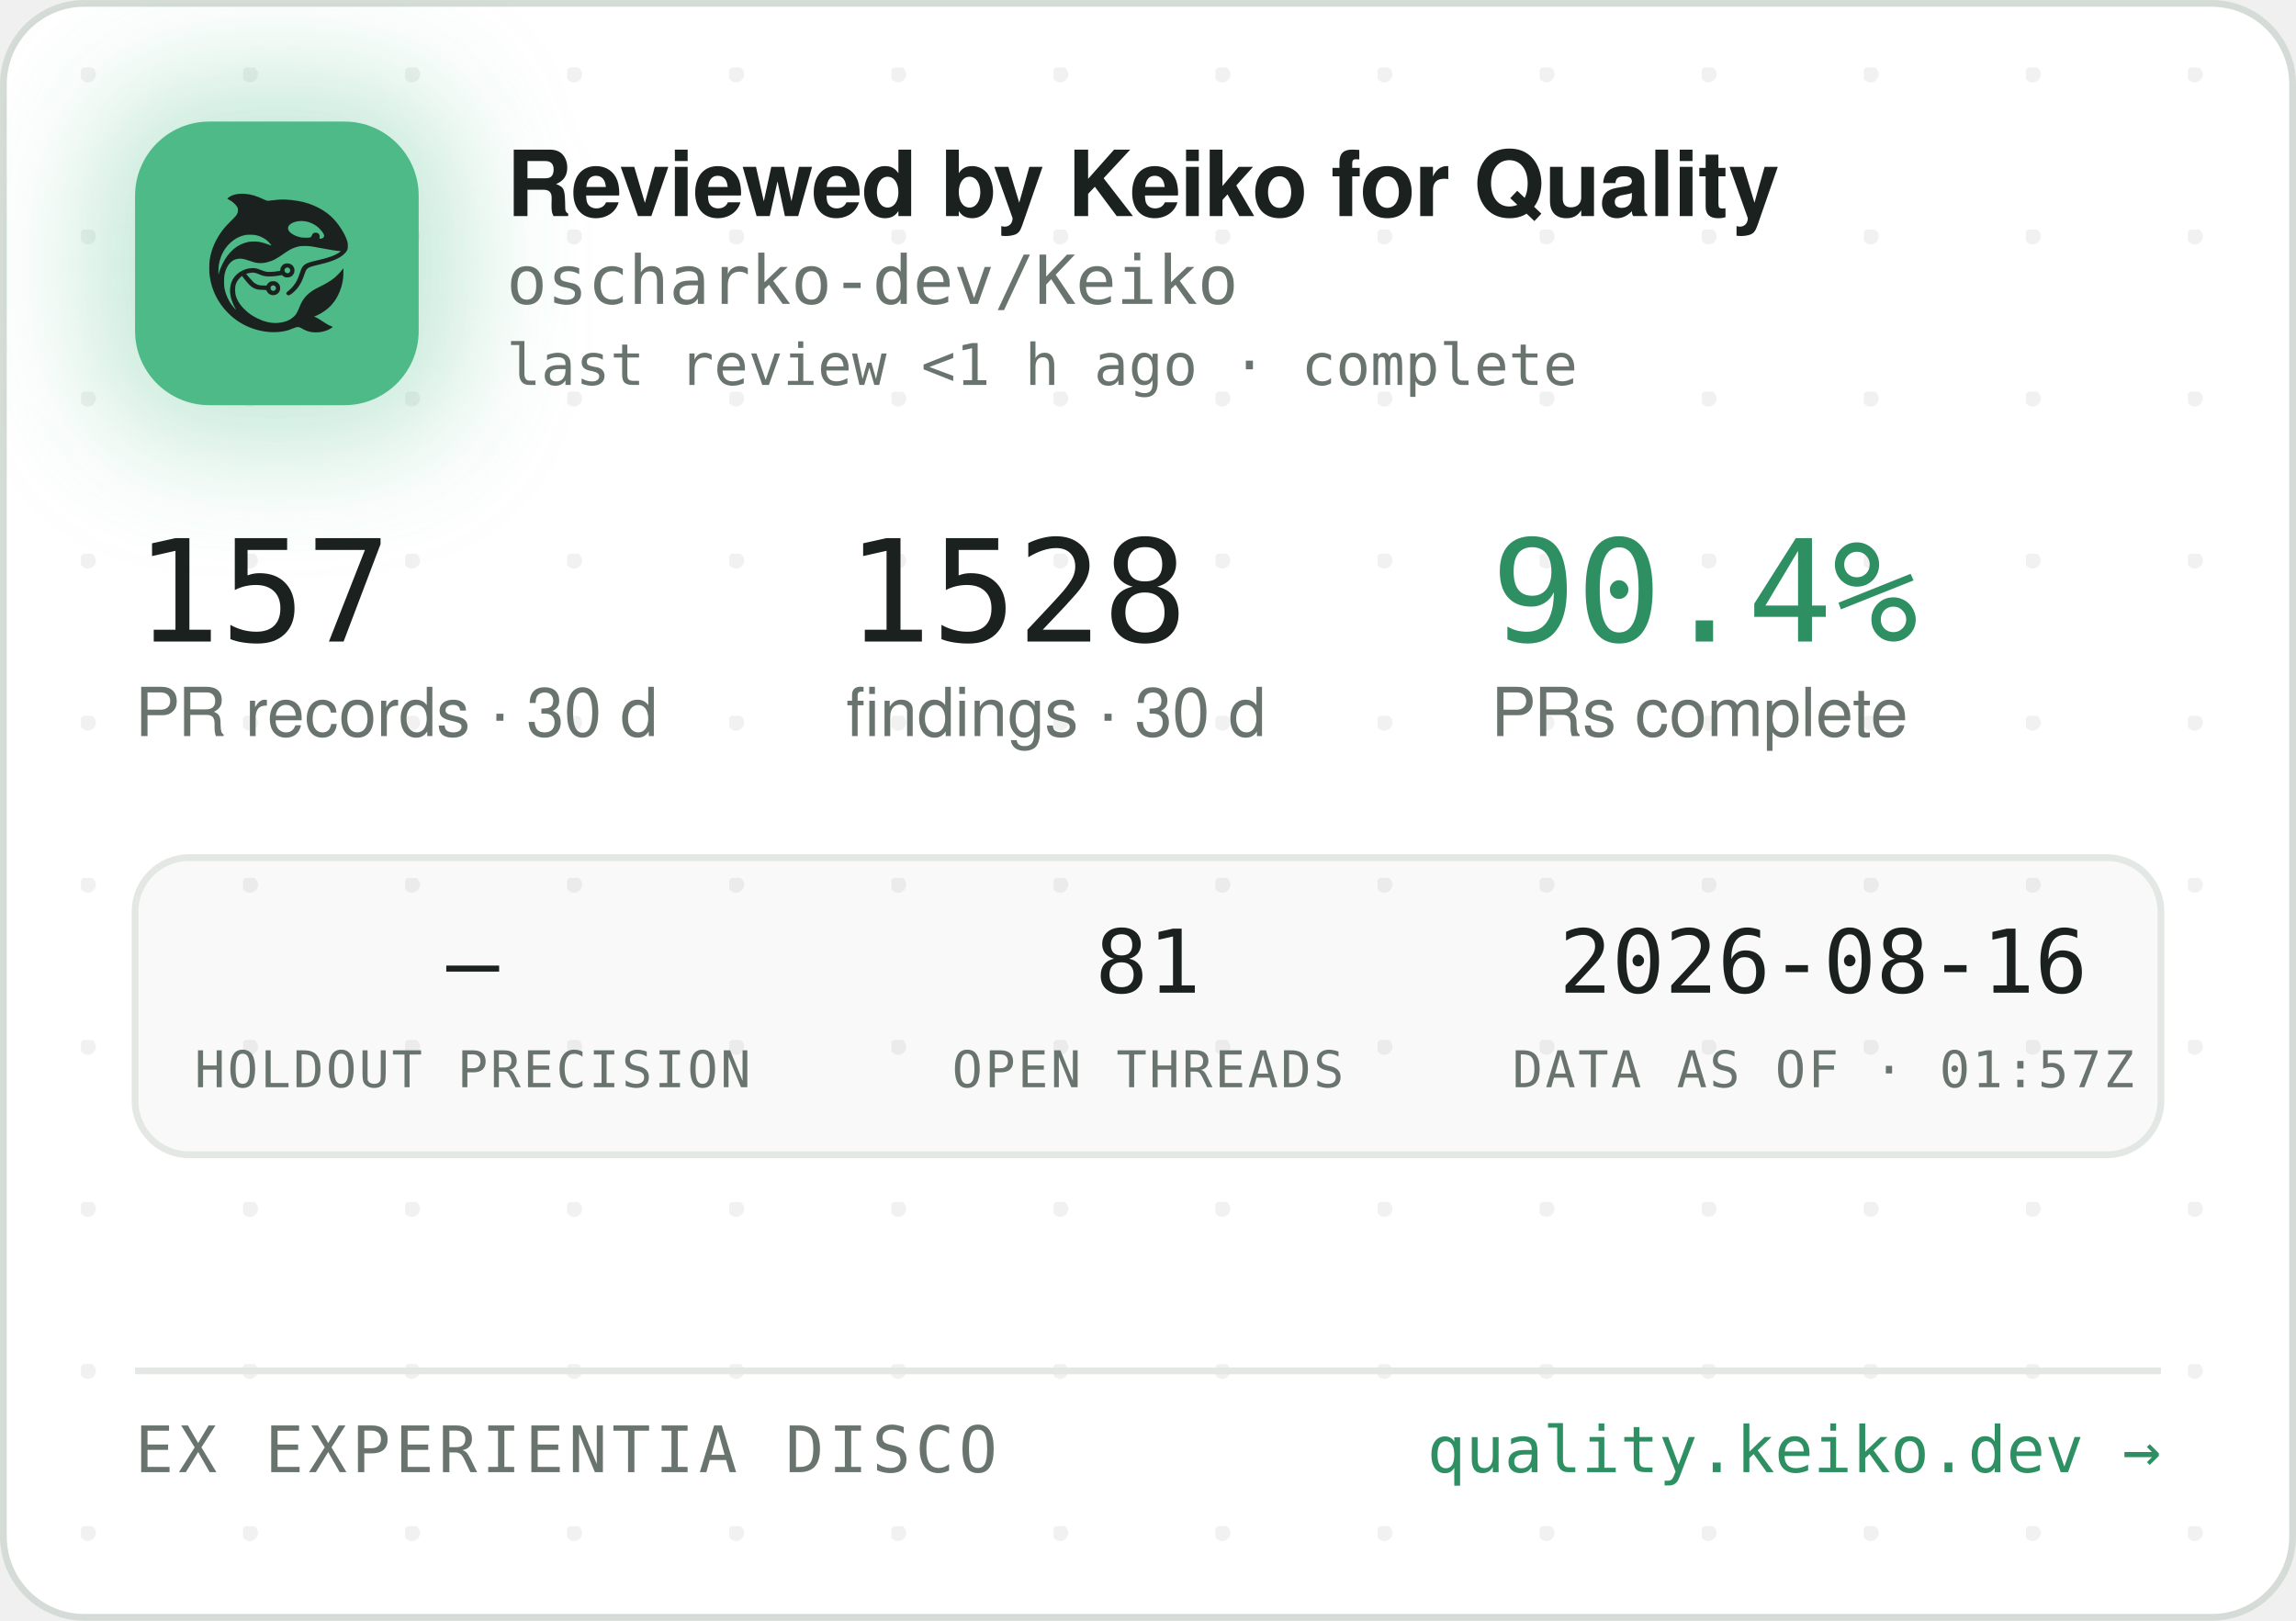
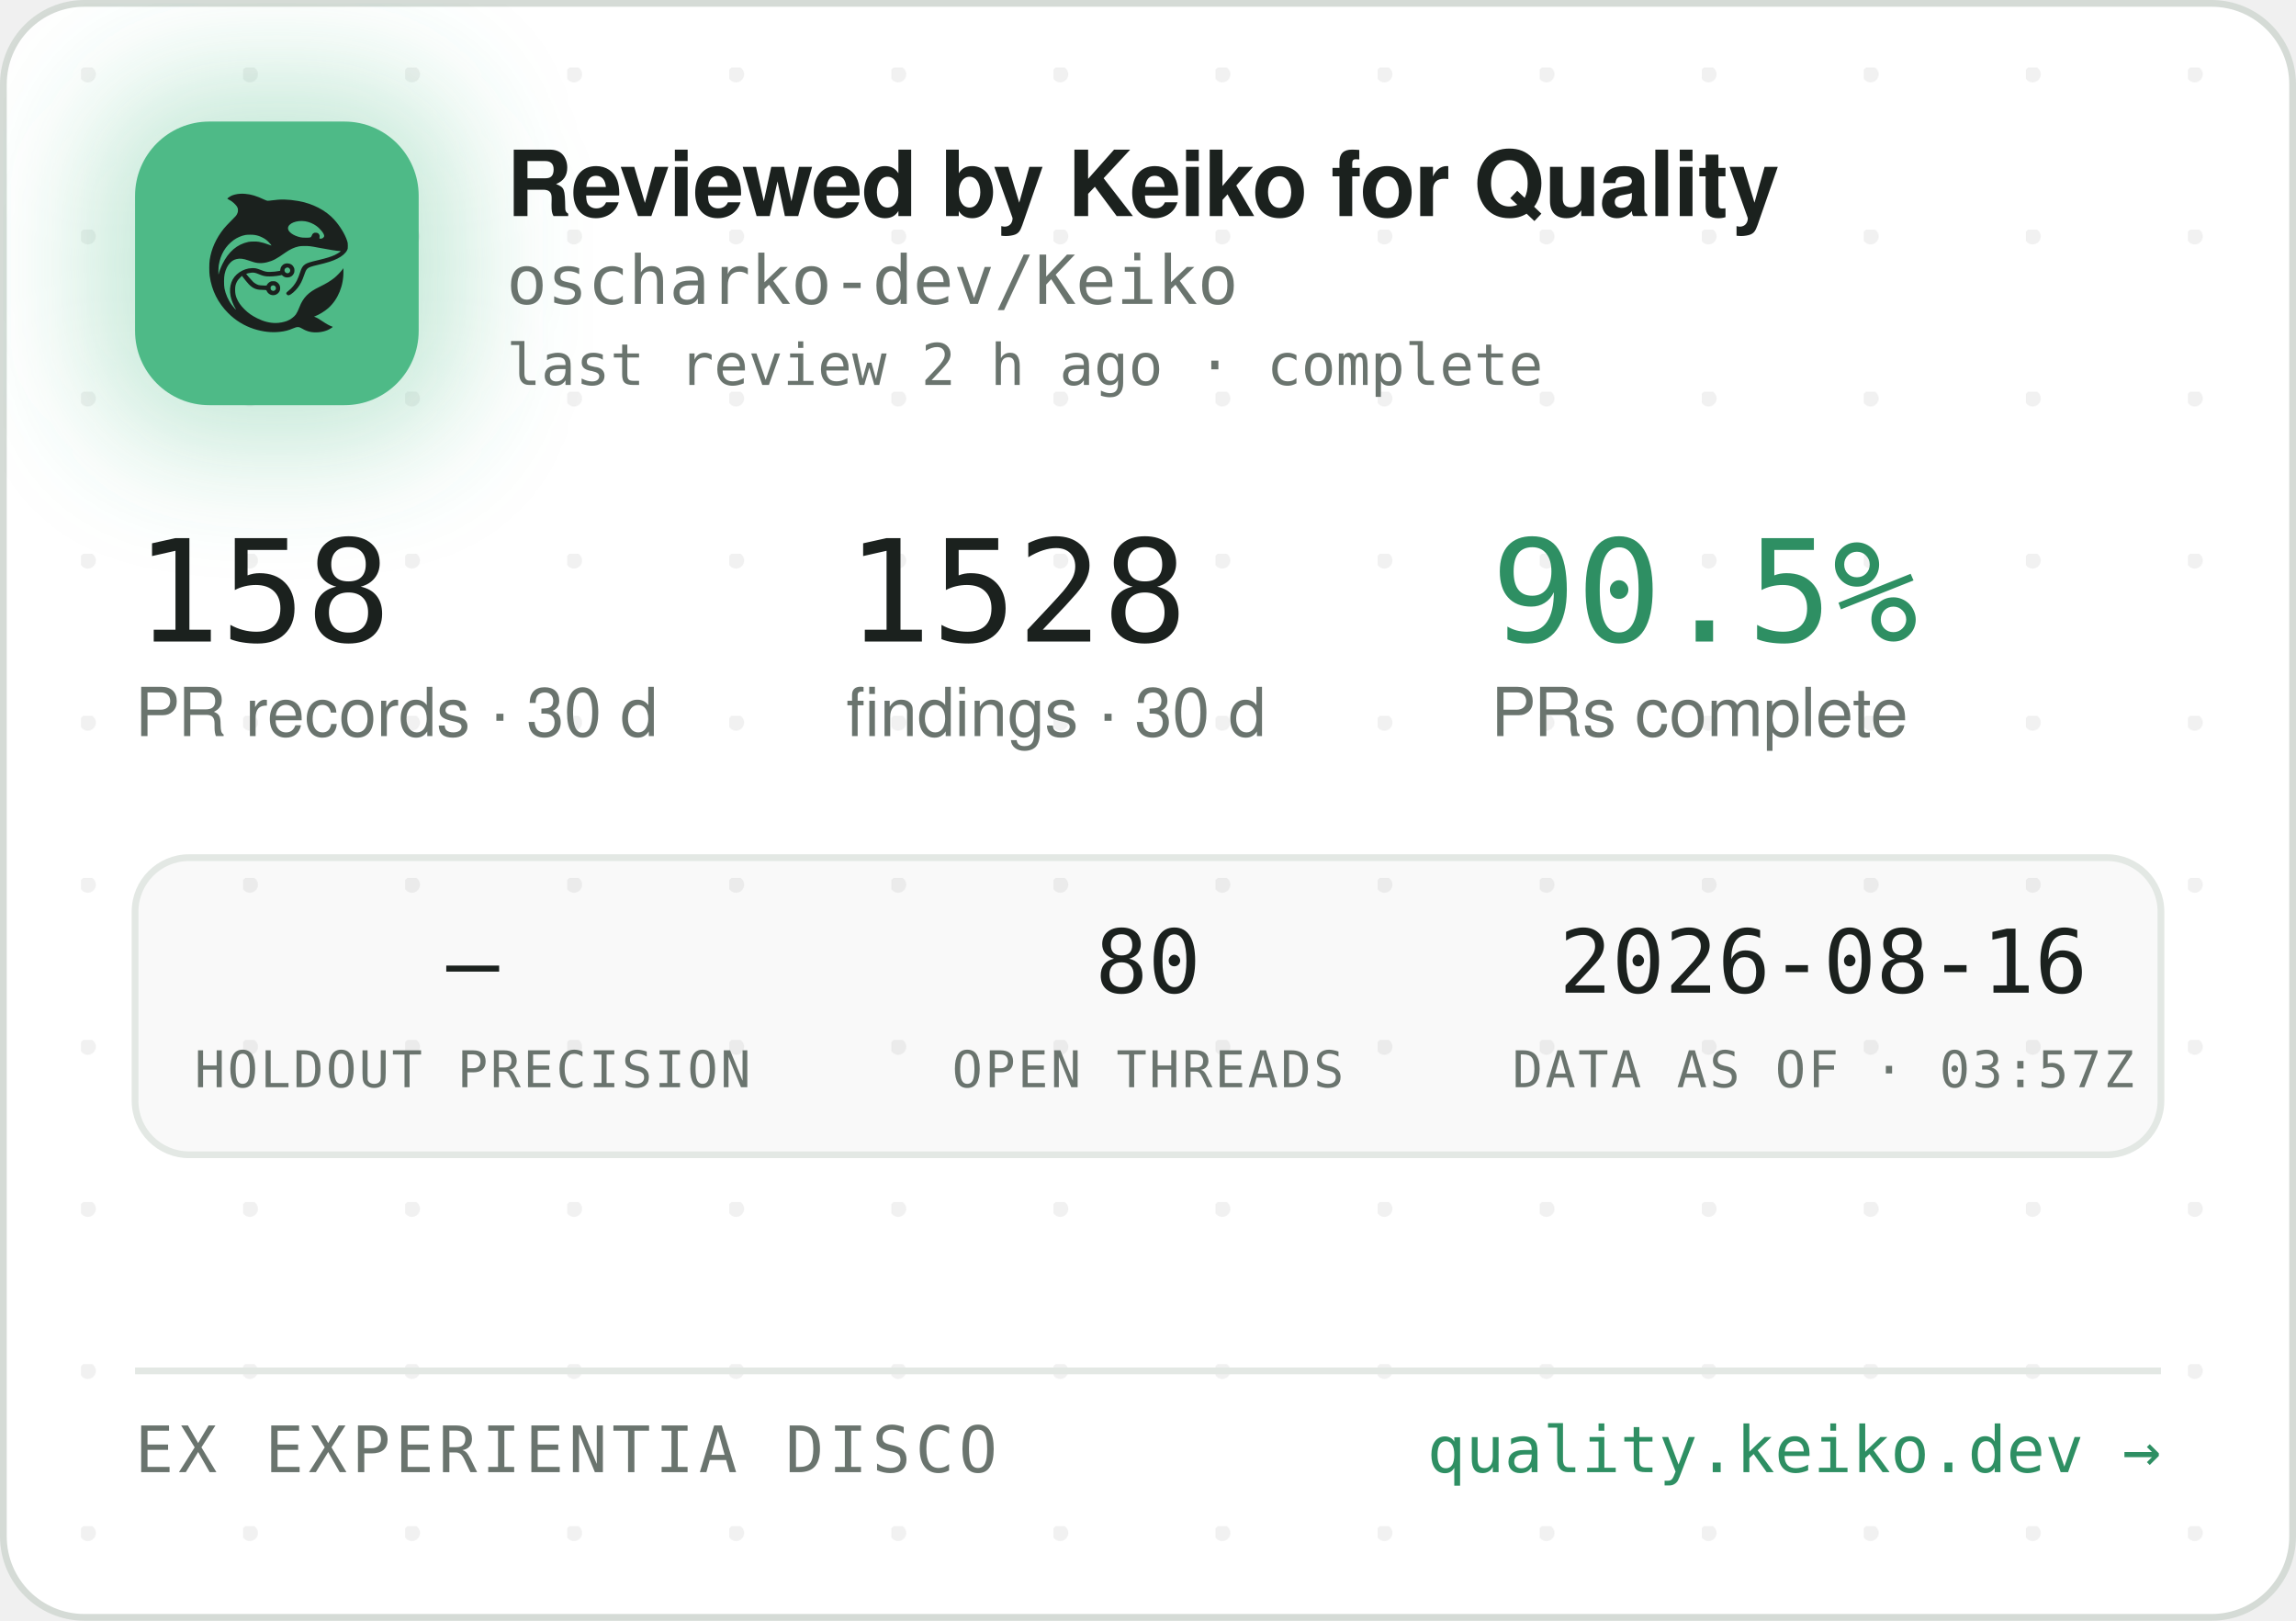
<svg xmlns="http://www.w3.org/2000/svg" width="340" height="240" viewBox="0 0 340 240" role="img" aria-label="Reviewed by Keiko for Quality — oscharko-dev/Keiko">
  <defs>
    <pattern id="dots" width="24" height="24" patternUnits="userSpaceOnUse" x="12" y="10">
      <circle cx="1" cy="1" r="1.2" fill="rgba(27,33,30,0.06)" />
    </pattern>
    <filter id="glow" x="-60%" y="-60%" width="220%" height="220%">
      <feGaussianBlur stdDeviation="9" />
    </filter>
    <clipPath id="card">
      <rect x="0.5" y="0.5" width="339" height="239" rx="12" />
    </clipPath>
  </defs>
  <rect x="0.5" y="0.5" width="339" height="239" rx="12" fill="#FFFFFF" stroke="#D5DBD6" />
  <rect x="0.5" y="0.5" width="339" height="239" rx="12" fill="url(#dots)" />
  <g clip-path="url(#card)">
    <rect x="14" y="12" width="54" height="54" rx="16" fill="rgba(78,186,135,0.35)" filter="url(#glow)" />
    <rect x="20" y="18" width="42" height="42" rx="11" fill="#4EBA87" />
    <g transform="translate(24,22) scale(0.03320312)">
      <g transform="translate(1024 0) scale(-1 1)">
        <g transform="translate(1024, 1024) scale(-0.1, -0.1)" fill="#1B211E" stroke="none">
          <path d="M3465 8223 c-144 -8 -314 -52 -408 -105 -69 -39 -146 -99 -146 -113 0 -5 30 -24 68 -42 146 -70 323 -229 377 -340 25 -49 29 -70 29 -138 -1 -72 -5 -88 -39 -160 -36 -75 -54 -95 -265 -305 -134 -132 -270 -279 -331 -355 -339 -425 -552 -896 -626 -1390 -25 -165 -25 -549 0 -720 92 -645 368 -1196 826 -1655 322 -324 710 -562 1145 -704 389 -126 793 -172 1155 -130 235 27 377 63 579 149 205 87 268 86 423 -7 102 -62 231 -115 335 -138 247 -56 562 -26 794 74 92 40 244 136 232 146 -4 3 -26 12 -48 19 -86 28 -246 116 -385 211 -162 112 -284 182 -357 207 l-48 17 40 15 c185 70 436 223 595 363 438 386 695 1014 678 1663 l-3 120 -50 -70 c-64 -90 -248 -280 -350 -362 -171 -136 -366 -255 -645 -391 -288 -140 -442 -243 -590 -391 -136 -137 -247 -316 -325 -526 -47 -127 -114 -262 -160 -326 -79 -107 -237 -224 -384 -283 -136 -55 -355 -96 -514 -96 -274 0 -548 71 -832 215 -242 123 -375 216 -553 389 -175 171 -287 332 -361 517 -44 114 -63 216 -63 359 0 152 17 233 74 350 35 70 59 102 136 179 l95 94 21 -29 c55 -75 219 -277 277 -338 171 -183 337 -256 582 -256 56 0 126 -3 155 -7 53 -6 54 -7 76 -57 30 -66 97 -128 172 -156 151 -57 318 11 395 160 33 62 34 193 3 261 -30 64 -88 125 -148 157 -44 23 -63 27 -141 27 -78 0 -97 -4 -140 -27 -58 -30 -131 -105 -141 -142 -6 -25 -8 -26 -93 -26 -47 0 -131 5 -186 10 -87 8 -111 15 -182 51 -45 22 -109 66 -143 96 -59 53 -326 361 -319 367 14 11 179 47 241 52 102 9 177 -7 318 -66 158 -66 243 -89 357 -99 157 -12 413 5 582 40 l93 19 44 -39 c59 -52 135 -75 228 -69 117 8 212 72 262 176 23 47 28 71 28 138 0 70 -4 89 -29 138 -55 110 -145 167 -270 174 -65 3 -91 0 -137 -18 -107 -40 -183 -140 -195 -257 l-6 -52 -51 -11 c-104 -23 -285 -41 -411 -42 -149 -1 -211 12 -402 88 -186 74 -256 88 -403 81 -193 -8 -377 -70 -546 -182 -342 -228 -485 -611 -399 -1064 30 -157 119 -388 209 -541 20 -35 35 -64 33 -66 -8 -8 -111 108 -190 214 -154 206 -278 489 -324 737 -28 154 -25 492 6 635 46 216 133 391 256 514 82 82 161 128 271 156 152 39 300 23 529 -57 217 -76 308 -101 410 -114 137 -17 284 -7 426 30 272 70 414 145 809 425 217 153 399 238 610 283 64 14 129 18 265 18 197 0 269 -9 615 -76 461 -89 843 -149 952 -149 41 0 41 0 23 -20 -28 -31 -169 -119 -254 -158 -167 -77 -388 -145 -716 -222 -399 -93 -508 -128 -608 -194 -102 -68 -160 -160 -217 -346 -35 -115 -102 -286 -149 -378 -85 -168 -227 -341 -377 -458 -105 -82 -115 -107 -69 -162 29 -34 65 -44 109 -29 86 29 261 181 371 322 126 162 201 309 295 581 61 176 90 232 145 283 62 57 163 93 470 165 439 104 640 169 863 278 206 100 368 240 434 375 32 67 33 71 33 198 -1 120 -3 138 -34 229 -98 294 -319 655 -573 936 -381 421 -968 723 -1618 834 -448 76 -767 83 -1169 25 -80 -12 -165 -19 -190 -17 -26 3 -90 26 -146 53 -343 162 -576 233 -842 255 -114 9 -141 10 -248 3z m2926 -1227 c164 -27 346 -102 485 -202 181 -129 354 -348 354 -448 0 -64 -75 -126 -154 -126 -60 0 -63 4 -52 70 8 50 7 65 -9 100 -29 64 -74 93 -151 98 -54 4 -70 1 -107 -21 -42 -25 -61 -52 -91 -129 -25 -64 -55 -73 -246 -73 -121 0 -187 5 -248 18 -318 70 -556 242 -556 402 0 218 388 374 775 311z m-2249 -611 c119 -21 208 -50 321 -106 114 -56 177 -100 266 -184 67 -63 157 -173 148 -181 -2 -3 -61 18 -130 45 -131 52 -298 100 -427 122 -113 20 -367 17 -470 -4 -502 -106 -885 -433 -1160 -992 -70 -142 -160 -379 -160 -424 0 -9 -5 -23 -11 -31 -13 -19 -5 316 10 410 80 482 295 846 661 1117 145 107 350 197 522 228 100 18 326 18 430 0z m1485 -1456 c95 -36 119 -159 42 -223 -78 -66 -209 -1 -209 104 0 60 33 100 99 121 36 10 36 10 68 -2z m-591 -822 c29 -26 37 -42 40 -77 6 -54 -9 -86 -55 -117 -41 -28 -70 -29 -119 -4 -44 22 -62 55 -62 112 0 51 13 75 53 99 50 31 101 26 143 -13z" />
        </g>
      </g>
    </g>
    <text x="75" y="32" font-family="-apple-system,'Segoe UI',Helvetica,Arial,sans-serif" font-size="13.5" font-weight="650" letter-spacing="-0.14" fill="#1B211E">Reviewed by Keiko for Quality</text>
    <text x="75" y="45" font-family="'JetBrains Mono',SFMono-Regular,Consolas,Menlo,monospace" font-size="10" fill="#6A746E">oscharko-dev/Keiko</text>
-     <text x="75" y="57" font-family="'JetBrains Mono',SFMono-Regular,Consolas,Menlo,monospace" font-size="8.5" fill="#6A746E">last review &lt;1 h ago · complete</text>
-     <text x="20" y="95" font-family="'JetBrains Mono',SFMono-Regular,Consolas,Menlo,monospace" font-size="21" fill="#1B211E">157</text>
+     <text x="75" y="57" font-family="'JetBrains Mono',SFMono-Regular,Consolas,Menlo,monospace" font-size="8.5" fill="#6A746E">last review 2 h ago · complete</text>
+     <text x="20" y="95" font-family="'JetBrains Mono',SFMono-Regular,Consolas,Menlo,monospace" font-size="21" fill="#1B211E">158</text>
    <text x="20" y="109" font-family="-apple-system,'Segoe UI',Helvetica,Arial,sans-serif" font-size="10" fill="#6A746E">PR records · 30 d</text>
    <text x="125.3" y="95" font-family="'JetBrains Mono',SFMono-Regular,Consolas,Menlo,monospace" font-size="21" fill="#1B211E">1528</text>
    <text x="125.3" y="109" font-family="-apple-system,'Segoe UI',Helvetica,Arial,sans-serif" font-size="10" fill="#6A746E">findings · 30 d</text>
-     <text x="220.8" y="95" font-family="'JetBrains Mono',SFMono-Regular,Consolas,Menlo,monospace" font-size="21" fill="#2E8F63">90.4%</text>
+     <text x="220.8" y="95" font-family="'JetBrains Mono',SFMono-Regular,Consolas,Menlo,monospace" font-size="21" fill="#2E8F63">90.5%</text>
    <text x="220.8" y="109" font-family="-apple-system,'Segoe UI',Helvetica,Arial,sans-serif" font-size="10" fill="#6A746E">PRs complete</text>
    <rect x="20" y="127" width="300" height="44" rx="8" fill="rgba(27,33,30,0.025)" stroke="#E3E8E4" />
    <text x="70" y="147" text-anchor="middle" font-family="'JetBrains Mono',SFMono-Regular,Consolas,Menlo,monospace" font-size="13" fill="#1B211E">—</text>
    <text x="70" y="161" text-anchor="middle" font-family="'JetBrains Mono',SFMono-Regular,Consolas,Menlo,monospace" font-size="7.5" letter-spacing="0.35" fill="#6A746E">HOLDOUT PRECISION</text>
-     <text x="170" y="147" text-anchor="middle" font-family="'JetBrains Mono',SFMono-Regular,Consolas,Menlo,monospace" font-size="13" fill="#1B211E">81</text>
+     <text x="170" y="147" text-anchor="middle" font-family="'JetBrains Mono',SFMono-Regular,Consolas,Menlo,monospace" font-size="13" fill="#1B211E">80</text>
    <text x="170" y="161" text-anchor="middle" font-family="'JetBrains Mono',SFMono-Regular,Consolas,Menlo,monospace" font-size="7.5" letter-spacing="0.35" fill="#6A746E">OPEN THREADS</text>
    <text x="270" y="147" text-anchor="middle" font-family="'JetBrains Mono',SFMono-Regular,Consolas,Menlo,monospace" font-size="13" fill="#1B211E">2026-08-16</text>
-     <text x="270" y="161" text-anchor="middle" font-family="'JetBrains Mono',SFMono-Regular,Consolas,Menlo,monospace" font-size="7.5" letter-spacing="0.35" fill="#6A746E">DATA AS OF · 01:57Z</text>
+     <text x="270" y="161" text-anchor="middle" font-family="'JetBrains Mono',SFMono-Regular,Consolas,Menlo,monospace" font-size="7.5" letter-spacing="0.35" fill="#6A746E">DATA AS OF · 03:57Z</text>
    <line x1="20" y1="203" x2="320" y2="203" stroke="#E3E8E4" />
    <text x="20" y="218" font-family="'JetBrains Mono',SFMono-Regular,Consolas,Menlo,monospace" font-size="9.5" letter-spacing="0.7" fill="#6A746E">EX EXPERIENTIA DISCO</text>
    <text x="320" y="218" text-anchor="end" font-family="'JetBrains Mono',SFMono-Regular,Consolas,Menlo,monospace" font-size="9.5" fill="#2E8F63">quality.keiko.dev →</text>
  </g>
</svg>
